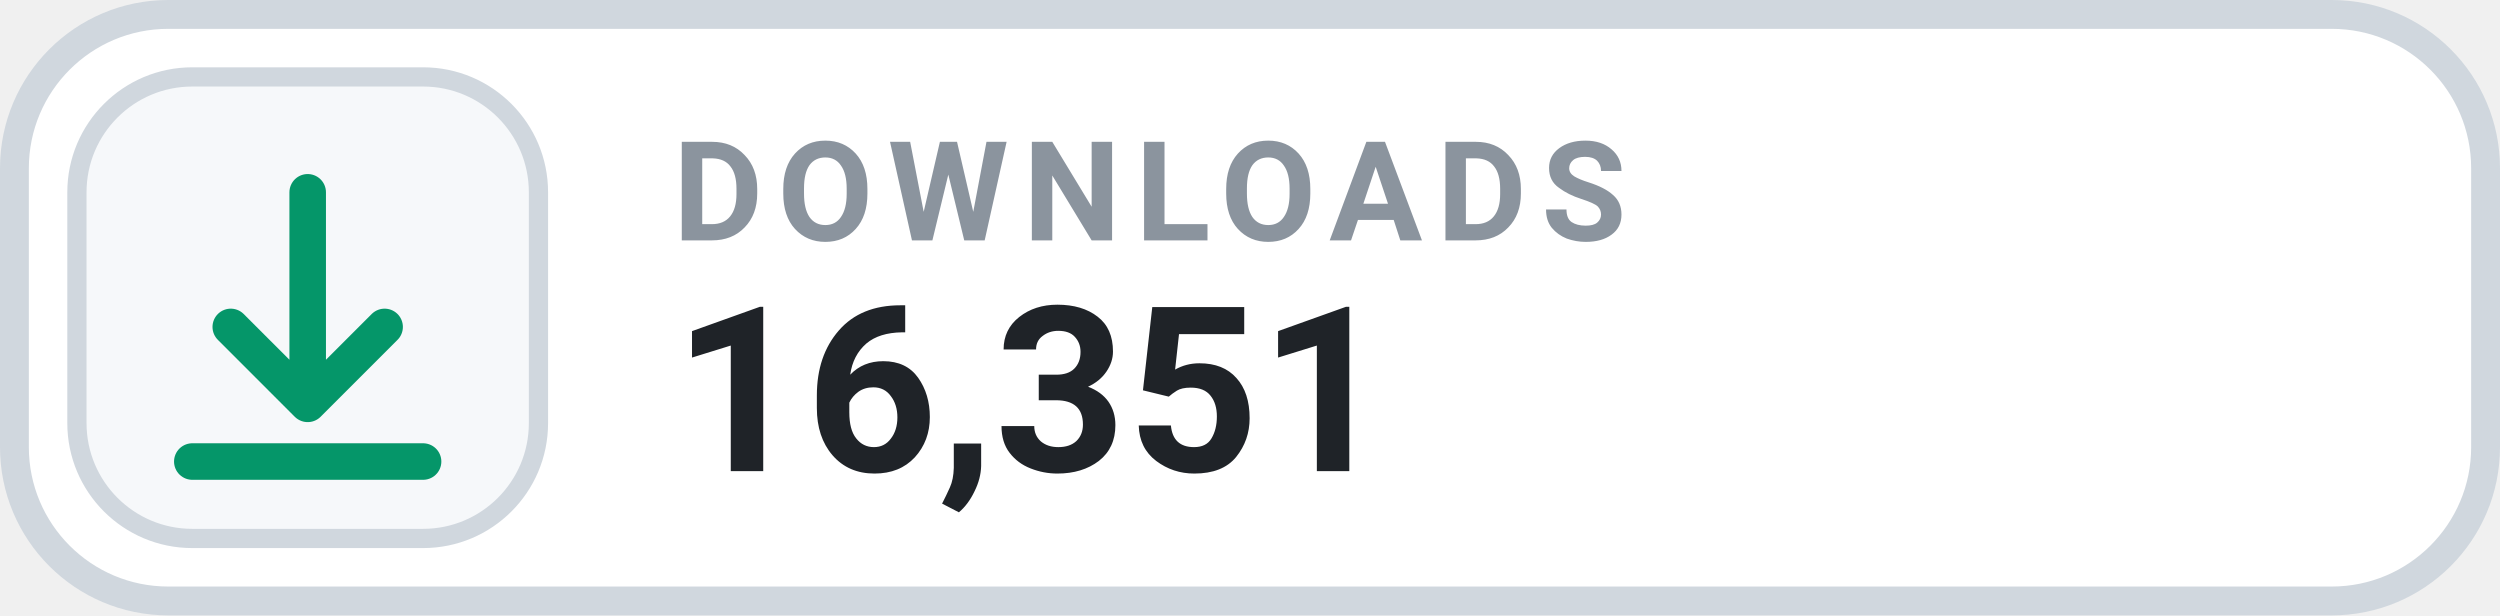
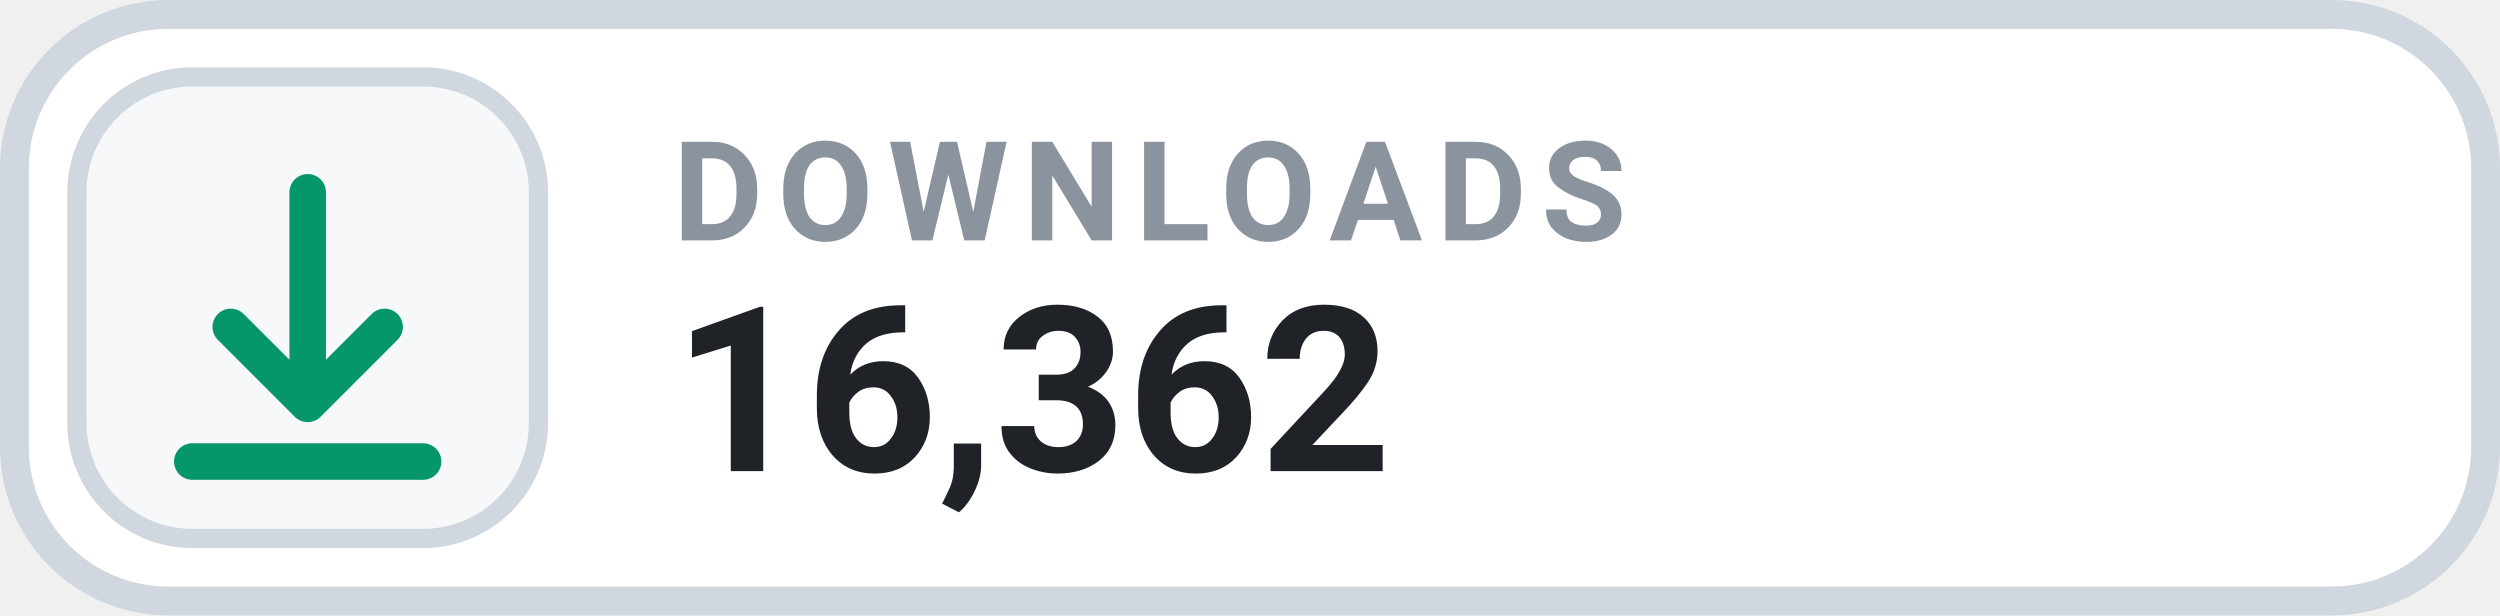
- <svg xmlns="http://www.w3.org/2000/svg" width="130" height="32" viewBox="0 0 130 32" role="img" aria-label="DOWNLOADS 16,351">
+ <svg xmlns="http://www.w3.org/2000/svg" width="130" height="32" viewBox="0 0 130 32" role="img" aria-label="DOWNLOADS 16,362">
  <rect x=".75" y=".75" width="128.5" height="30.5" rx="8" fill="#FFFFFF" stroke="#D0D7DE" stroke-width="1.5" />
  <rect x="4" y="4" width="24" height="24" rx="6" fill="#F6F8FA" stroke="#D0D7DE" stroke-width="1" />
  <g transform="translate(16 16)" style="color:#059669;">
    <path d="M0 -6 v11 m0 0 l4 -4 m-4 4 l-4 -4 M-6 8 h12" fill="none" stroke="currentColor" stroke-width="1.9" stroke-linecap="round" stroke-linejoin="round" />
  </g>
  <text x="35" y="12.5" fill="#8B949E" font-family="-apple-system,BlinkMacSystemFont,'Segoe UI',Roboto,Helvetica,Arial,sans-serif" font-size="7.2" font-weight="700" letter-spacing=".75">DOWNLOADS</text>
-   <text x="35" y="24.5" fill="#1F2328" font-family="-apple-system,BlinkMacSystemFont,'Segoe UI',Roboto,Helvetica,Arial,sans-serif" font-size="12" font-weight="700">16,351</text>
+   <text x="35" y="24.5" fill="#1F2328" font-family="-apple-system,BlinkMacSystemFont,'Segoe UI',Roboto,Helvetica,Arial,sans-serif" font-size="12" font-weight="700">16,362</text>
</svg>
